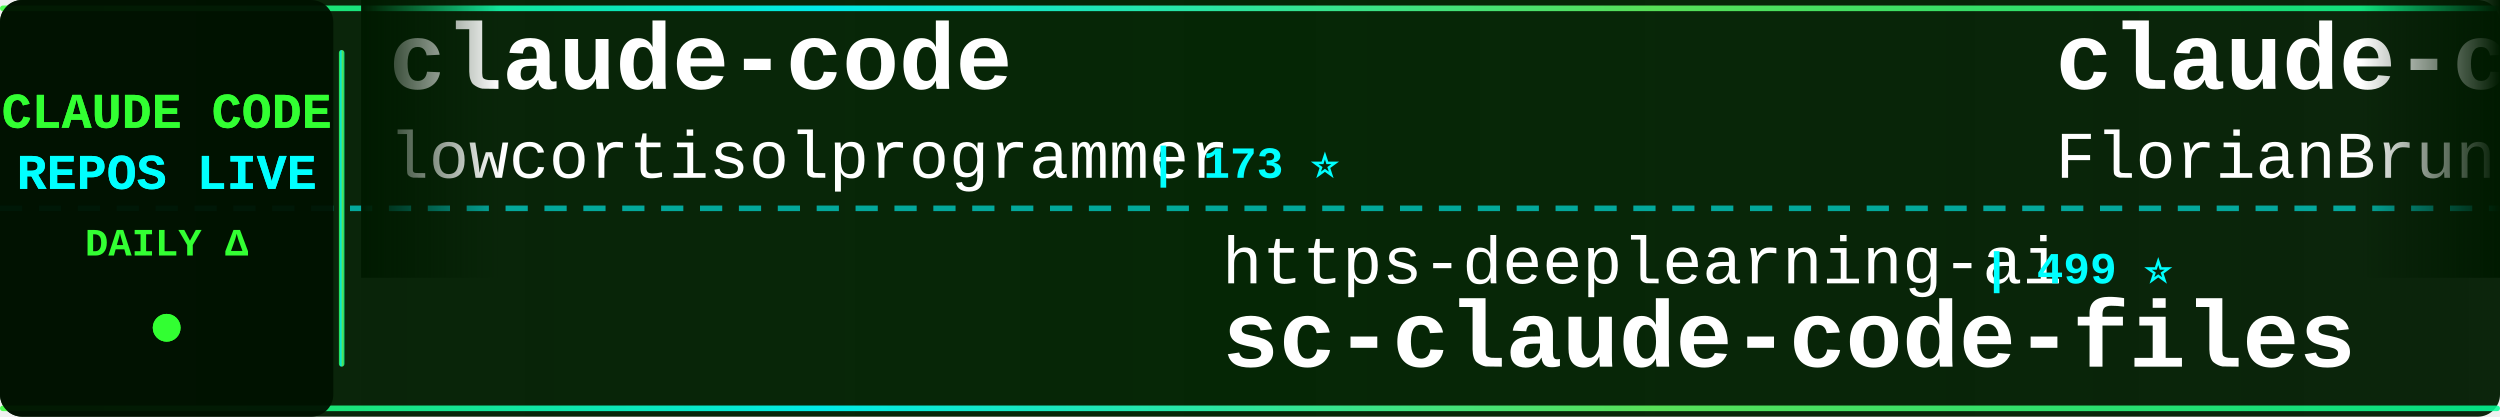
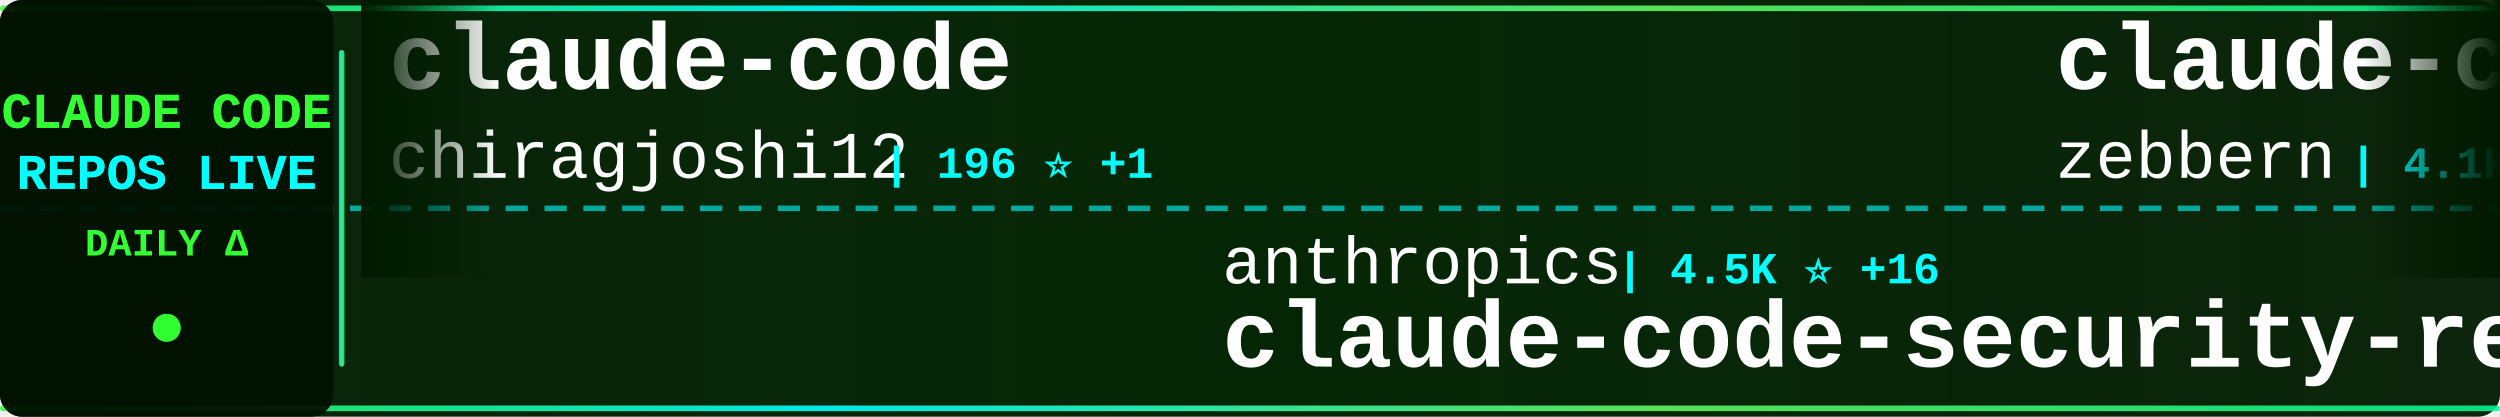
<svg xmlns="http://www.w3.org/2000/svg" width="900" height="150">
  <defs>
    <linearGradient id="tickerBg" x1="0%" y1="0%" x2="100%" y2="0%">
      <stop offset="0%" style="stop-color:#001a00;stop-opacity:0.95" />
      <stop offset="50%" style="stop-color:#002200;stop-opacity:0.98" />
      <stop offset="100%" style="stop-color:#001a00;stop-opacity:0.95" />
    </linearGradient>
    <linearGradient id="borderGrad" x1="0%" y1="0%" x2="100%" y2="0%">
      <stop offset="0%" style="stop-color:#33ff33;stop-opacity:0.85">
        <animate attributeName="stop-opacity" values="0.85;1;0.85" dur="2s" repeatCount="indefinite" />
      </stop>
      <stop offset="33%" style="stop-color:#00ffff;stop-opacity:0.9">
        <animate attributeName="stop-opacity" values="0.9;1;0.9" dur="2.2s" repeatCount="indefinite" />
      </stop>
      <stop offset="66%" style="stop-color:#66ff66;stop-opacity:0.85">
        <animate attributeName="stop-opacity" values="0.85;1;0.85" dur="1.8s" repeatCount="indefinite" />
      </stop>
      <stop offset="100%" style="stop-color:#00ff99;stop-opacity:0.85">
        <animate attributeName="stop-opacity" values="0.85;1;0.85" dur="2s" repeatCount="indefinite" />
      </stop>
    </linearGradient>
    <filter id="textGlow">
      <feGaussianBlur stdDeviation="0.1" result="coloredBlur" />
      <feMerge>
        <feMergeNode in="coloredBlur" />
        <feMergeNode in="SourceGraphic" />
      </feMerge>
    </filter>
    <filter id="metricGlow">
      <feGaussianBlur stdDeviation="0.2" result="coloredBlur" />
      <feMerge>
        <feMergeNode in="coloredBlur" />
        <feMergeNode in="SourceGraphic" />
      </feMerge>
    </filter>
    <linearGradient id="leftFade" x1="0%" y1="0%" x2="100%" y2="0%">
      <stop offset="0%" style="stop-color:#001a00;stop-opacity:1" />
      <stop offset="100%" style="stop-color:#001a00;stop-opacity:0" />
    </linearGradient>
    <linearGradient id="rightFade" x1="0%" y1="0%" x2="100%" y2="0%">
      <stop offset="0%" style="stop-color:#001a00;stop-opacity:0" />
      <stop offset="100%" style="stop-color:#001a00;stop-opacity:1" />
    </linearGradient>
  </defs>
  <rect width="900" height="150" fill="url(#tickerBg)" rx="8" />
  <rect x="0" y="2" width="900" height="2" fill="url(#borderGrad)" rx="1" />
  <rect x="0" y="146" width="900" height="2" fill="url(#borderGrad)" rx="1" />
  <line x1="0" y1="75" x2="900" y2="75" stroke="#00ffff" stroke-width="2" stroke-dasharray="8 6" opacity="0.6" />
  <rect x="0" y="0" width="120" height="150" fill="#001100" opacity="0.95" rx="8" />
  <text x="60" y="46" font-family="'Courier New', monospace" font-size="18" font-weight="bold" fill="#33ff33" text-anchor="middle" filter="url(#textGlow)">
    CLAUDE CODE
  </text>
  <text x="60" y="68" font-family="'Courier New', monospace" font-size="18" font-weight="bold" fill="#00ffff" text-anchor="middle" filter="url(#textGlow)">
    REPOS LIVE
  </text>
  <text x="60" y="92" font-family="'Courier New', monospace" font-size="14" font-weight="bold" fill="#33ff33" text-anchor="middle">
    DAILY Δ
  </text>
  <circle cx="60" cy="118" r="5" fill="#33ff33" filter="url(#metricGlow)">
    <animate attributeName="r" values="4;6;4" dur="1.5s" repeatCount="indefinite" />
    <animate attributeName="opacity" values="0.6;1;0.6" dur="1.5s" repeatCount="indefinite" />
  </circle>
  <rect x="122" y="18" width="2" height="114" fill="url(#borderGrad)" rx="1" />
  <clipPath id="tickerClip">
    <rect x="130" y="0" width="770" height="150" />
  </clipPath>
  <g clip-path="url(#tickerClip)">
    <g id="tickerItems">
      <animateTransform attributeName="transform" attributeType="XML" type="translate" from="0 0" to="-3000 0" dur="54s" repeatCount="indefinite" />
      <g transform="translate(0, 0)">
        <text x="140" y="32" font-family="'Courier New', monospace" font-size="34" font-weight="bold" fill="#ffffff">claude-code</text>
-         <text x="140" y="64" font-family="'Courier New', monospace" font-size="24" font-weight="normal" fill="#ffffff" opacity="1.0">lowcortisolprogrammer</text>
-         <text x="414" y="64" font-family="'Courier New', monospace" font-size="16" font-weight="bold" fill="#00ffff"> | 173 ⭐</text>
+         <text x="140" y="64" font-family="'Courier New', monospace" font-size="24" font-weight="normal" fill="#ffffff" opacity="1.0">chiragjoshi12</text>
+         <text x="318" y="64" font-family="'Courier New', monospace" font-size="16" font-weight="bold" fill="#00ffff"> | 196 ⭐ +1</text>
      </g>
      <g transform="translate(300, 0)">
-         <text x="140" y="102" font-family="'Courier New', monospace" font-size="24" font-weight="normal" fill="#ffffff" opacity="1.0">https-deeplearning-ai</text>
-         <text x="414" y="102" font-family="'Courier New', monospace" font-size="16" font-weight="bold" fill="#00ffff"> | 499 ⭐</text>
-         <text x="140" y="132" font-family="'Courier New', monospace" font-size="34" font-weight="bold" fill="#ffffff">sc-claude-code-files</text>
+         <text x="140" y="102" font-family="'Courier New', monospace" font-size="24" font-weight="normal" fill="#ffffff" opacity="1.0">anthropics</text>
+         <text x="282" y="102" font-family="'Courier New', monospace" font-size="16" font-weight="bold" fill="#00ffff"> | 4.5K ⭐ +16</text>
+         <text x="140" y="132" font-family="'Courier New', monospace" font-size="34" font-weight="bold" fill="#ffffff">claude-code-security-rev...</text>
      </g>
      <g transform="translate(600, 0)">
-         <text x="140" y="32" font-family="'Courier New', monospace" font-size="34" font-weight="bold" fill="#ffffff">claude-code-ultimate-gui...</text>
-         <text x="140" y="64" font-family="'Courier New', monospace" font-size="24" font-weight="normal" fill="#ffffff" opacity="1.0">FlorianBruniaux</text>
-         <text x="342" y="64" font-family="'Courier New', monospace" font-size="16" font-weight="bold" fill="#00ffff"> | 4.1K ⭐ +22</text>
+         <text x="140" y="32" font-family="'Courier New', monospace" font-size="34" font-weight="bold" fill="#ffffff">claude-code-guide</text>
+         <text x="140" y="64" font-family="'Courier New', monospace" font-size="24" font-weight="normal" fill="#ffffff" opacity="1.0">zebbern</text>
+         <text x="246" y="64" font-family="'Courier New', monospace" font-size="16" font-weight="bold" fill="#00ffff"> | 4.1K ⭐ +4</text>
      </g>
      <g transform="translate(900, 0)">
-         <text x="140" y="102" font-family="'Courier New', monospace" font-size="24" font-weight="normal" fill="#ffffff" opacity="1.0">qwibitai</text>
-         <text x="258" y="102" font-family="'Courier New', monospace" font-size="16" font-weight="bold" fill="#00ffff"> | 28.4K ⭐ +52</text>
-         <text x="140" y="132" font-family="'Courier New', monospace" font-size="34" font-weight="bold" fill="#ffffff">nanoclaw</text>
+         <text x="140" y="102" font-family="'Courier New', monospace" font-size="24" font-weight="normal" fill="#ffffff" opacity="1.0">huangserva</text>
+         <text x="282" y="102" font-family="'Courier New', monospace" font-size="16" font-weight="bold" fill="#00ffff"> | 568 ⭐</text>
+         <text x="140" y="132" font-family="'Courier New', monospace" font-size="34" font-weight="bold" fill="#ffffff">claude-code-cli</text>
      </g>
      <g transform="translate(1200, 0)">
-         <text x="140" y="32" font-family="'Courier New', monospace" font-size="34" font-weight="bold" fill="#ffffff">claude-code-best-practic...</text>
-         <text x="140" y="64" font-family="'Courier New', monospace" font-size="24" font-weight="normal" fill="#ffffff" opacity="1.0">shanraisshan</text>
-         <text x="306" y="64" font-family="'Courier New', monospace" font-size="16" font-weight="bold" fill="#00ffff"> | 50.0K ⭐ +391</text>
+         <text x="140" y="32" font-family="'Courier New', monospace" font-size="34" font-weight="bold" fill="#ffffff">claude-plugins-official</text>
+         <text x="140" y="64" font-family="'Courier New', monospace" font-size="24" font-weight="normal" fill="#ffffff" opacity="1.0">anthropics</text>
+         <text x="282" y="64" font-family="'Courier New', monospace" font-size="16" font-weight="bold" fill="#00ffff"> | 18.3K ⭐ +70</text>
      </g>
      <g transform="translate(1500, 0)">
-         <text x="140" y="102" font-family="'Courier New', monospace" font-size="24" font-weight="normal" fill="#ffffff" opacity="1.0">ChinaSiro</text>
-         <text x="270" y="102" font-family="'Courier New', monospace" font-size="16" font-weight="bold" fill="#00ffff"> | 9.1K ⭐ +10</text>
-         <text x="140" y="132" font-family="'Courier New', monospace" font-size="34" font-weight="bold" fill="#ffffff">claude-code-sourcemap</text>
+         <text x="140" y="102" font-family="'Courier New', monospace" font-size="24" font-weight="normal" fill="#ffffff" opacity="1.0">feiskyer</text>
+         <text x="258" y="102" font-family="'Courier New', monospace" font-size="16" font-weight="bold" fill="#00ffff"> | 1.5K ⭐ +2</text>
+         <text x="140" y="132" font-family="'Courier New', monospace" font-size="34" font-weight="bold" fill="#ffffff">claude-code-settings</text>
      </g>
      <g transform="translate(1800, 0)">
-         <text x="140" y="32" font-family="'Courier New', monospace" font-size="34" font-weight="bold" fill="#ffffff">ClaudeCodeAgents</text>
-         <text x="140" y="64" font-family="'Courier New', monospace" font-size="24" font-weight="normal" fill="#ffffff" opacity="1.0">darcyegb</text>
-         <text x="258" y="64" font-family="'Courier New', monospace" font-size="16" font-weight="bold" fill="#00ffff"> | 676 ⭐</text>
+         <text x="140" y="32" font-family="'Courier New', monospace" font-size="34" font-weight="bold" fill="#ffffff">claude-code-showcase</text>
+         <text x="140" y="64" font-family="'Courier New', monospace" font-size="24" font-weight="normal" fill="#ffffff" opacity="1.0">ChrisWiles</text>
+         <text x="282" y="64" font-family="'Courier New', monospace" font-size="16" font-weight="bold" fill="#00ffff"> | 5.9K ⭐ +2</text>
      </g>
      <g transform="translate(2100, 0)">
-         <text x="140" y="102" font-family="'Courier New', monospace" font-size="24" font-weight="normal" fill="#ffffff" opacity="1.0">oboard</text>
-         <text x="234" y="102" font-family="'Courier New', monospace" font-size="16" font-weight="bold" fill="#00ffff"> | 3.1K ⭐ +2</text>
-         <text x="140" y="132" font-family="'Courier New', monospace" font-size="34" font-weight="bold" fill="#ffffff">claude-code-rev</text>
+         <text x="140" y="102" font-family="'Courier New', monospace" font-size="24" font-weight="normal" fill="#ffffff" opacity="1.0">KimYx0207</text>
+         <text x="270" y="102" font-family="'Courier New', monospace" font-size="16" font-weight="bold" fill="#00ffff"> | 3.6K ⭐ +9</text>
+         <text x="140" y="132" font-family="'Courier New', monospace" font-size="34" font-weight="bold" fill="#ffffff">Claude-Code-x-OpenClaw-G...</text>
      </g>
      <g transform="translate(2400, 0)">
-         <text x="140" y="32" font-family="'Courier New', monospace" font-size="34" font-weight="bold" fill="#ffffff">claude_codex_bridge</text>
-         <text x="140" y="64" font-family="'Courier New', monospace" font-size="24" font-weight="normal" fill="#ffffff" opacity="1.0">bfly123</text>
-         <text x="246" y="64" font-family="'Courier New', monospace" font-size="16" font-weight="bold" fill="#00ffff"> | 2.4K ⭐ +22</text>
+         <text x="140" y="32" font-family="'Courier New', monospace" font-size="34" font-weight="bold" fill="#ffffff">how-claude-code-works</text>
+         <text x="140" y="64" font-family="'Courier New', monospace" font-size="24" font-weight="normal" fill="#ffffff" opacity="1.0">Windy3f3f3f3f</text>
+         <text x="318" y="64" font-family="'Courier New', monospace" font-size="16" font-weight="bold" fill="#00ffff"> | 2.1K ⭐ +7</text>
      </g>
      <g transform="translate(2700, 0)">
-         <text x="140" y="102" font-family="'Courier New', monospace" font-size="24" font-weight="normal" fill="#ffffff" opacity="1.0">zstmfhy</text>
-         <text x="246" y="102" font-family="'Courier New', monospace" font-size="16" font-weight="bold" fill="#00ffff"> | 190 ⭐</text>
-         <text x="140" y="132" font-family="'Courier New', monospace" font-size="34" font-weight="bold" fill="#ffffff">Claude-code</text>
+         <text x="140" y="102" font-family="'Courier New', monospace" font-size="24" font-weight="normal" fill="#ffffff" opacity="1.0">forrestchang</text>
+         <text x="306" y="102" font-family="'Courier New', monospace" font-size="16" font-weight="bold" fill="#00ffff"> | 104.1K ⭐ +2.3K</text>
+         <text x="140" y="132" font-family="'Courier New', monospace" font-size="34" font-weight="bold" fill="#ffffff">andrej-karpathy-skills</text>
      </g>
      <g transform="translate(3000, 0)">
        <text x="140" y="32" font-family="'Courier New', monospace" font-size="34" font-weight="bold" fill="#ffffff">claude-code</text>
-         <text x="140" y="64" font-family="'Courier New', monospace" font-size="24" font-weight="normal" fill="#ffffff" opacity="1.0">lowcortisolprogrammer</text>
-         <text x="414" y="64" font-family="'Courier New', monospace" font-size="16" font-weight="bold" fill="#00ffff"> | 173 ⭐</text>
+         <text x="140" y="64" font-family="'Courier New', monospace" font-size="24" font-weight="normal" fill="#ffffff" opacity="1.0">chiragjoshi12</text>
+         <text x="318" y="64" font-family="'Courier New', monospace" font-size="16" font-weight="bold" fill="#00ffff"> | 196 ⭐ +1</text>
      </g>
      <g transform="translate(3300, 0)">
-         <text x="140" y="102" font-family="'Courier New', monospace" font-size="24" font-weight="normal" fill="#ffffff" opacity="1.0">https-deeplearning-ai</text>
-         <text x="414" y="102" font-family="'Courier New', monospace" font-size="16" font-weight="bold" fill="#00ffff"> | 499 ⭐</text>
-         <text x="140" y="132" font-family="'Courier New', monospace" font-size="34" font-weight="bold" fill="#ffffff">sc-claude-code-files</text>
+         <text x="140" y="102" font-family="'Courier New', monospace" font-size="24" font-weight="normal" fill="#ffffff" opacity="1.0">anthropics</text>
+         <text x="282" y="102" font-family="'Courier New', monospace" font-size="16" font-weight="bold" fill="#00ffff"> | 4.5K ⭐ +16</text>
+         <text x="140" y="132" font-family="'Courier New', monospace" font-size="34" font-weight="bold" fill="#ffffff">claude-code-security-rev...</text>
      </g>
      <g transform="translate(3600, 0)">
-         <text x="140" y="32" font-family="'Courier New', monospace" font-size="34" font-weight="bold" fill="#ffffff">claude-code-ultimate-gui...</text>
-         <text x="140" y="64" font-family="'Courier New', monospace" font-size="24" font-weight="normal" fill="#ffffff" opacity="1.0">FlorianBruniaux</text>
-         <text x="342" y="64" font-family="'Courier New', monospace" font-size="16" font-weight="bold" fill="#00ffff"> | 4.1K ⭐ +22</text>
+         <text x="140" y="32" font-family="'Courier New', monospace" font-size="34" font-weight="bold" fill="#ffffff">claude-code-guide</text>
+         <text x="140" y="64" font-family="'Courier New', monospace" font-size="24" font-weight="normal" fill="#ffffff" opacity="1.0">zebbern</text>
+         <text x="246" y="64" font-family="'Courier New', monospace" font-size="16" font-weight="bold" fill="#00ffff"> | 4.1K ⭐ +4</text>
      </g>
      <g transform="translate(3900, 0)">
-         <text x="140" y="102" font-family="'Courier New', monospace" font-size="24" font-weight="normal" fill="#ffffff" opacity="1.0">qwibitai</text>
-         <text x="258" y="102" font-family="'Courier New', monospace" font-size="16" font-weight="bold" fill="#00ffff"> | 28.4K ⭐ +52</text>
-         <text x="140" y="132" font-family="'Courier New', monospace" font-size="34" font-weight="bold" fill="#ffffff">nanoclaw</text>
+         <text x="140" y="102" font-family="'Courier New', monospace" font-size="24" font-weight="normal" fill="#ffffff" opacity="1.0">huangserva</text>
+         <text x="282" y="102" font-family="'Courier New', monospace" font-size="16" font-weight="bold" fill="#00ffff"> | 568 ⭐</text>
+         <text x="140" y="132" font-family="'Courier New', monospace" font-size="34" font-weight="bold" fill="#ffffff">claude-code-cli</text>
      </g>
    </g>
  </g>
  <rect x="130" y="0" width="50" height="100" fill="url(#leftFade)" />
  <rect x="850" y="0" width="50" height="100" fill="url(#rightFade)" />
</svg>
